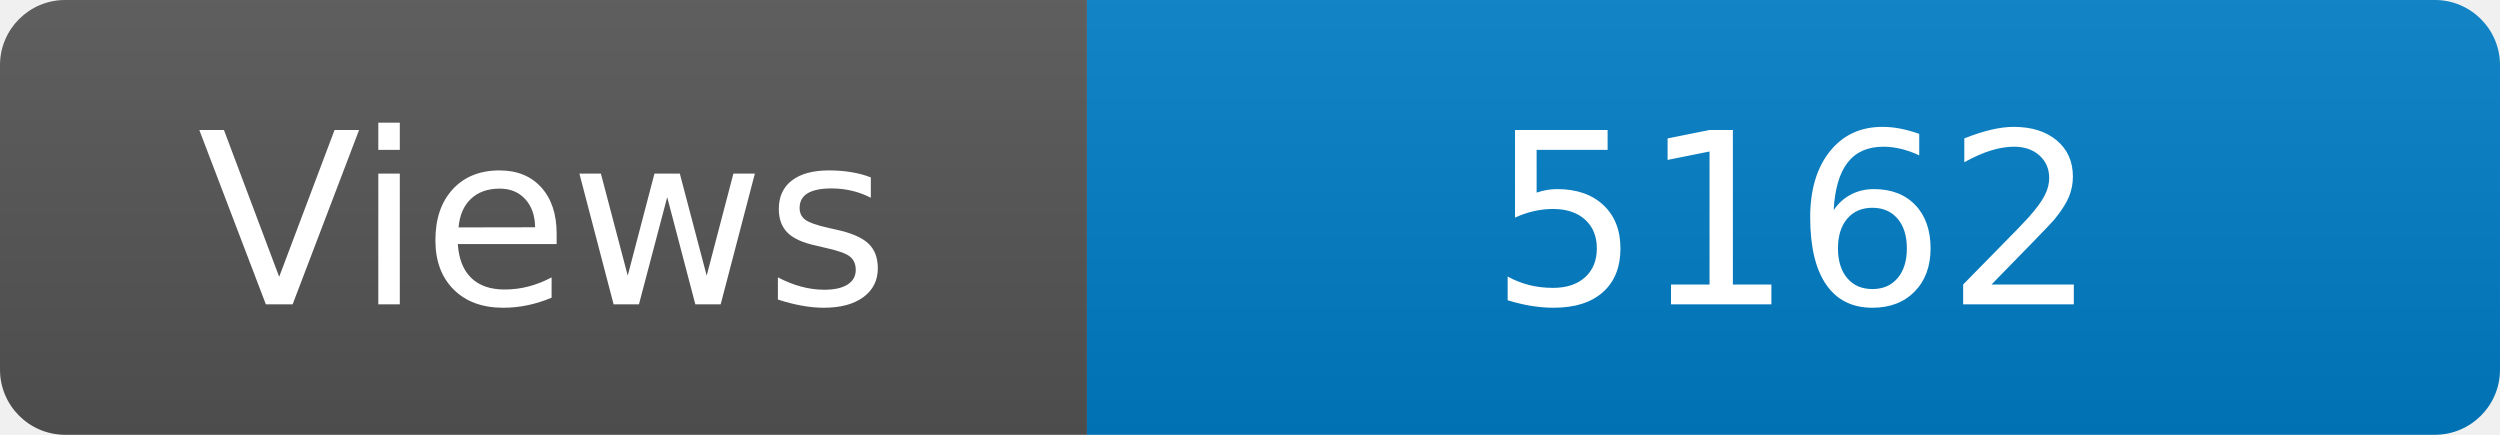
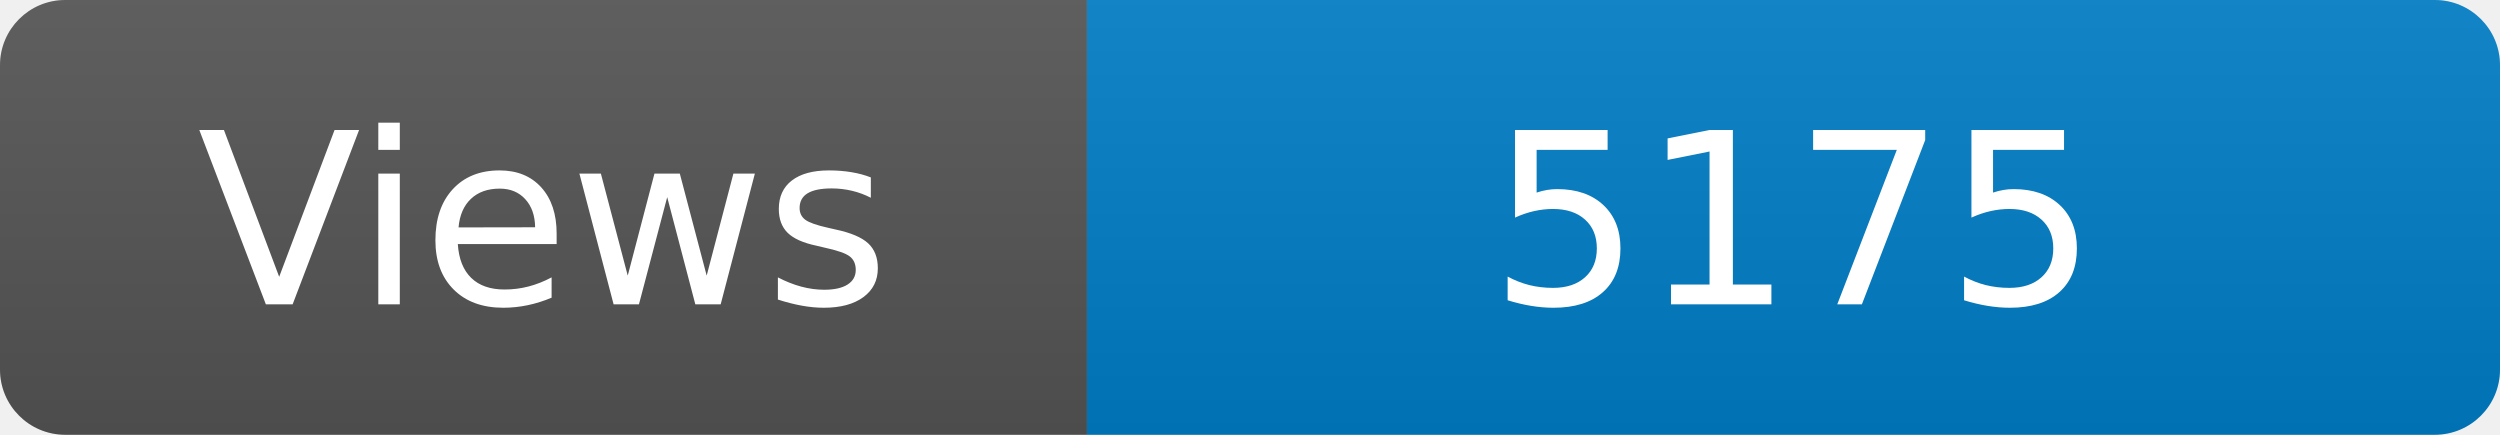
<svg xmlns="http://www.w3.org/2000/svg" width="115" height="20" role="img" aria-label="Maintained?: yes">
  <linearGradient id="s" x2="0" y2="100%">
    <stop offset="0" stop-color="#bbb" stop-opacity=".1" />
    <stop offset="1" stop-opacity=".1" />
  </linearGradient>
  <clipPath id="r">
    <rect width="115" height="20" rx="3" fill="#fff" />
  </clipPath>
  <g clip-path="url(#r)">
    <rect width="50" height="20" fill="#555" />
    <rect x="50" width="160" height="20" fill="#007ec6" />
    <rect width="115" height="20" fill="url(#s)" />
  </g>
  <g fill="#fff" text-anchor="middle" font-family="Verdana,Geneva,DejaVu Sans,sans-serif" font-size="110">
    <text x="250" y="140" transform="scale(.1)" fill="#fff">Views</text>
-     <text x="825" y="140" transform="scale(.1)" fill="#fff">5162</text>
+     <text x="825" y="140" transform="scale(.1)" fill="#fff">5175</text>
  </g>
</svg>
